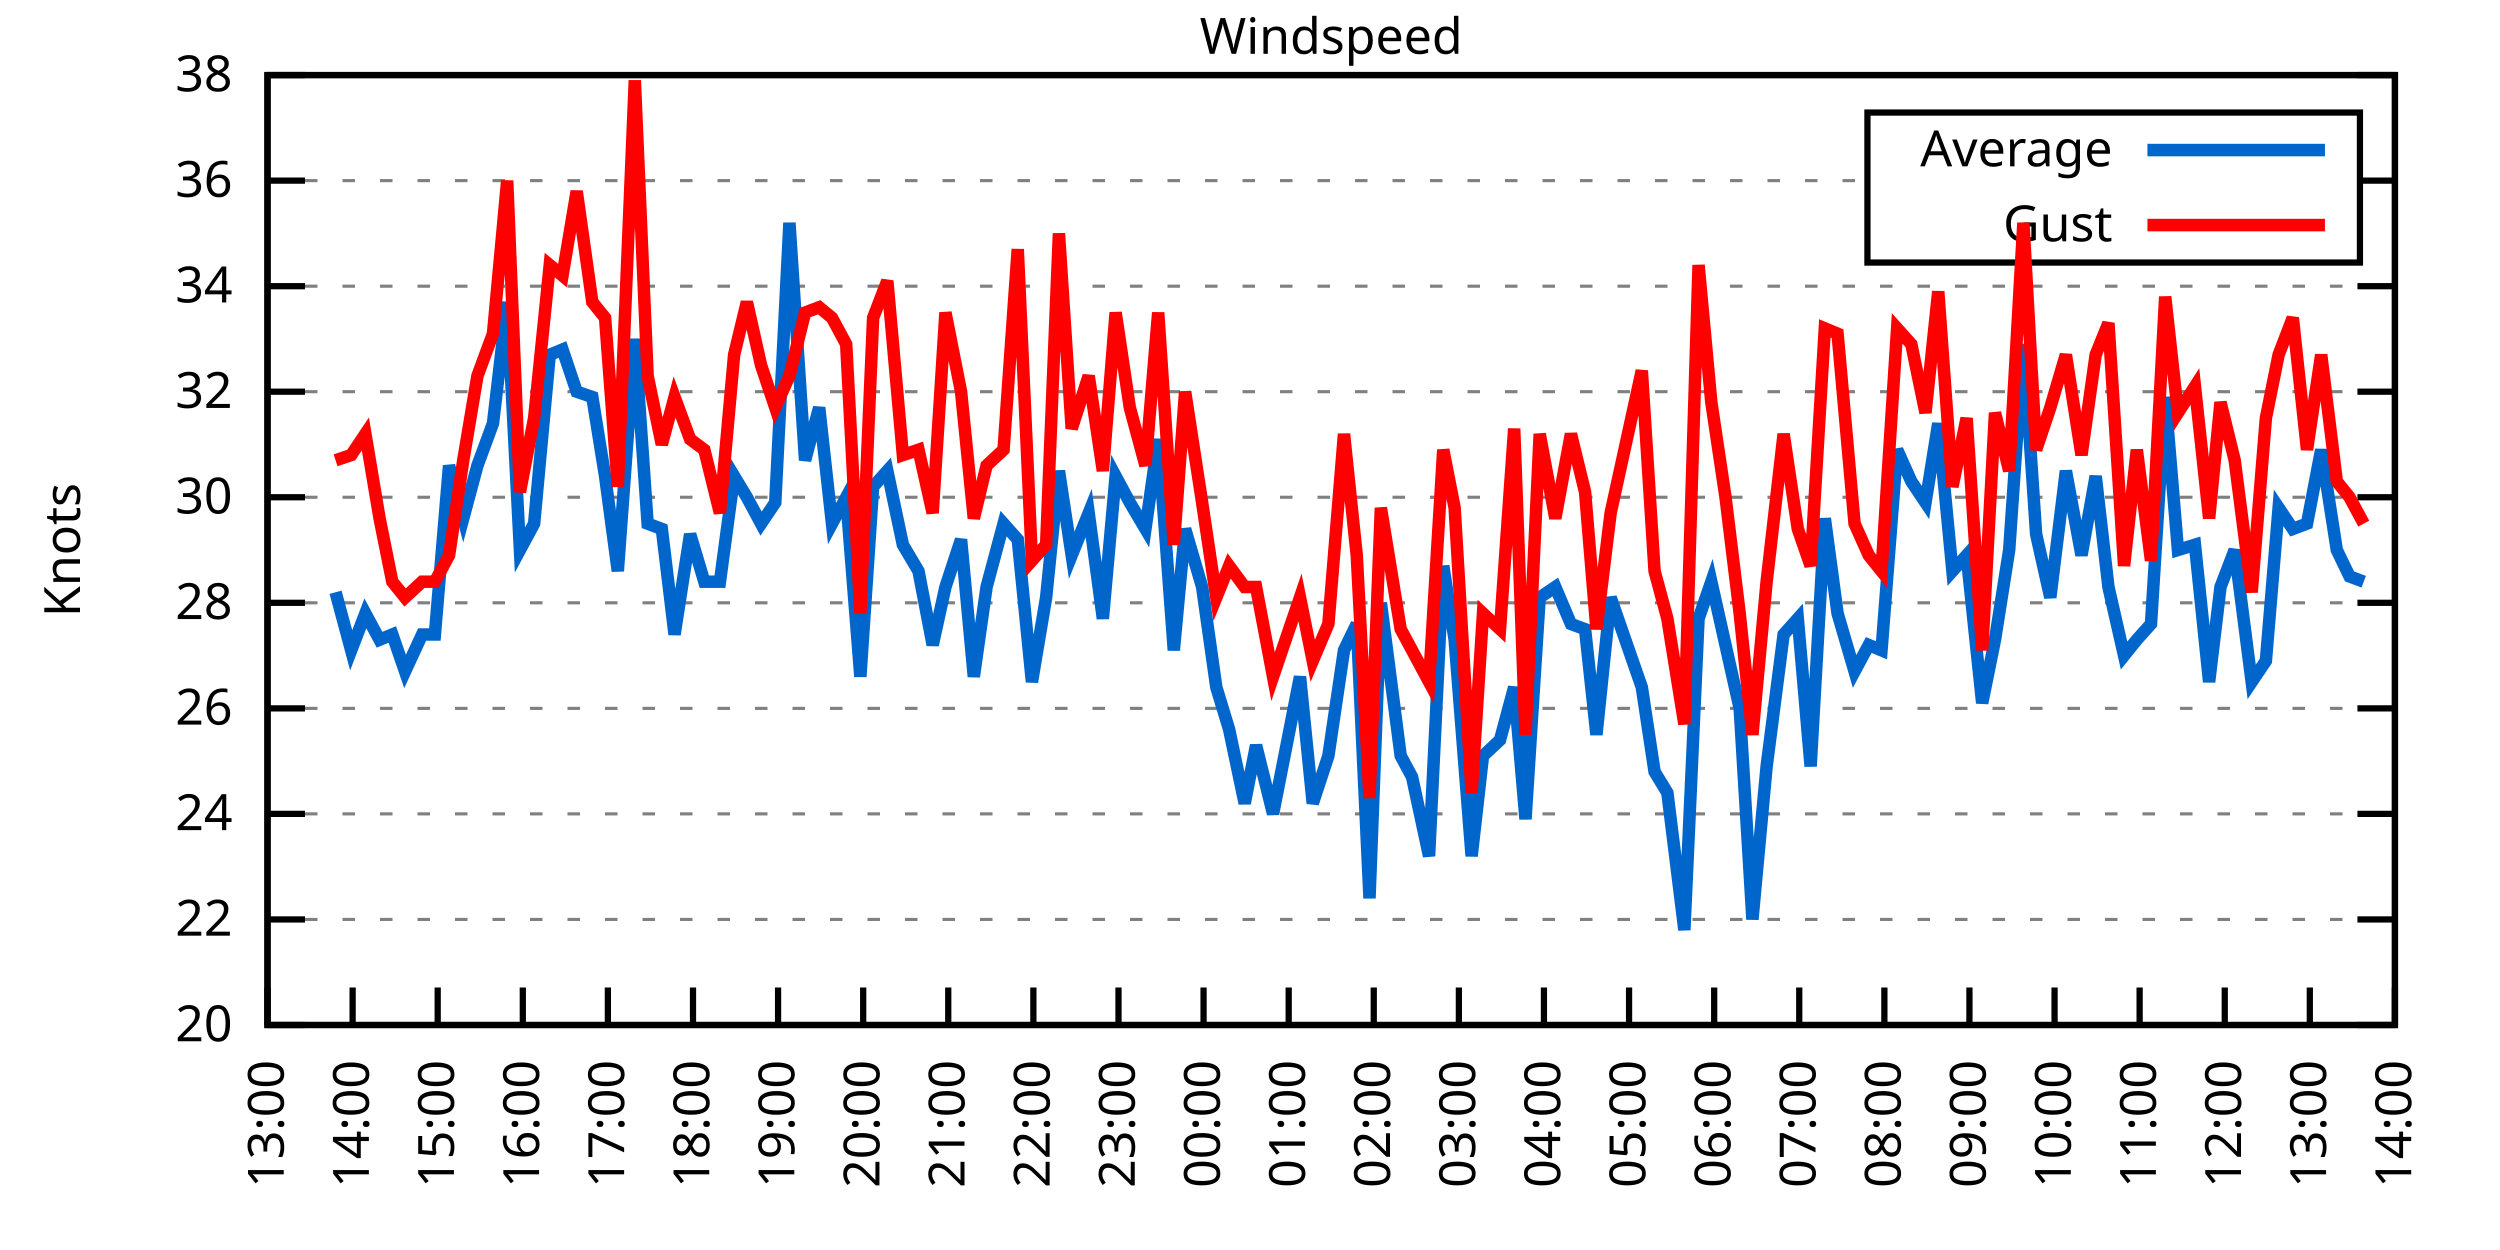
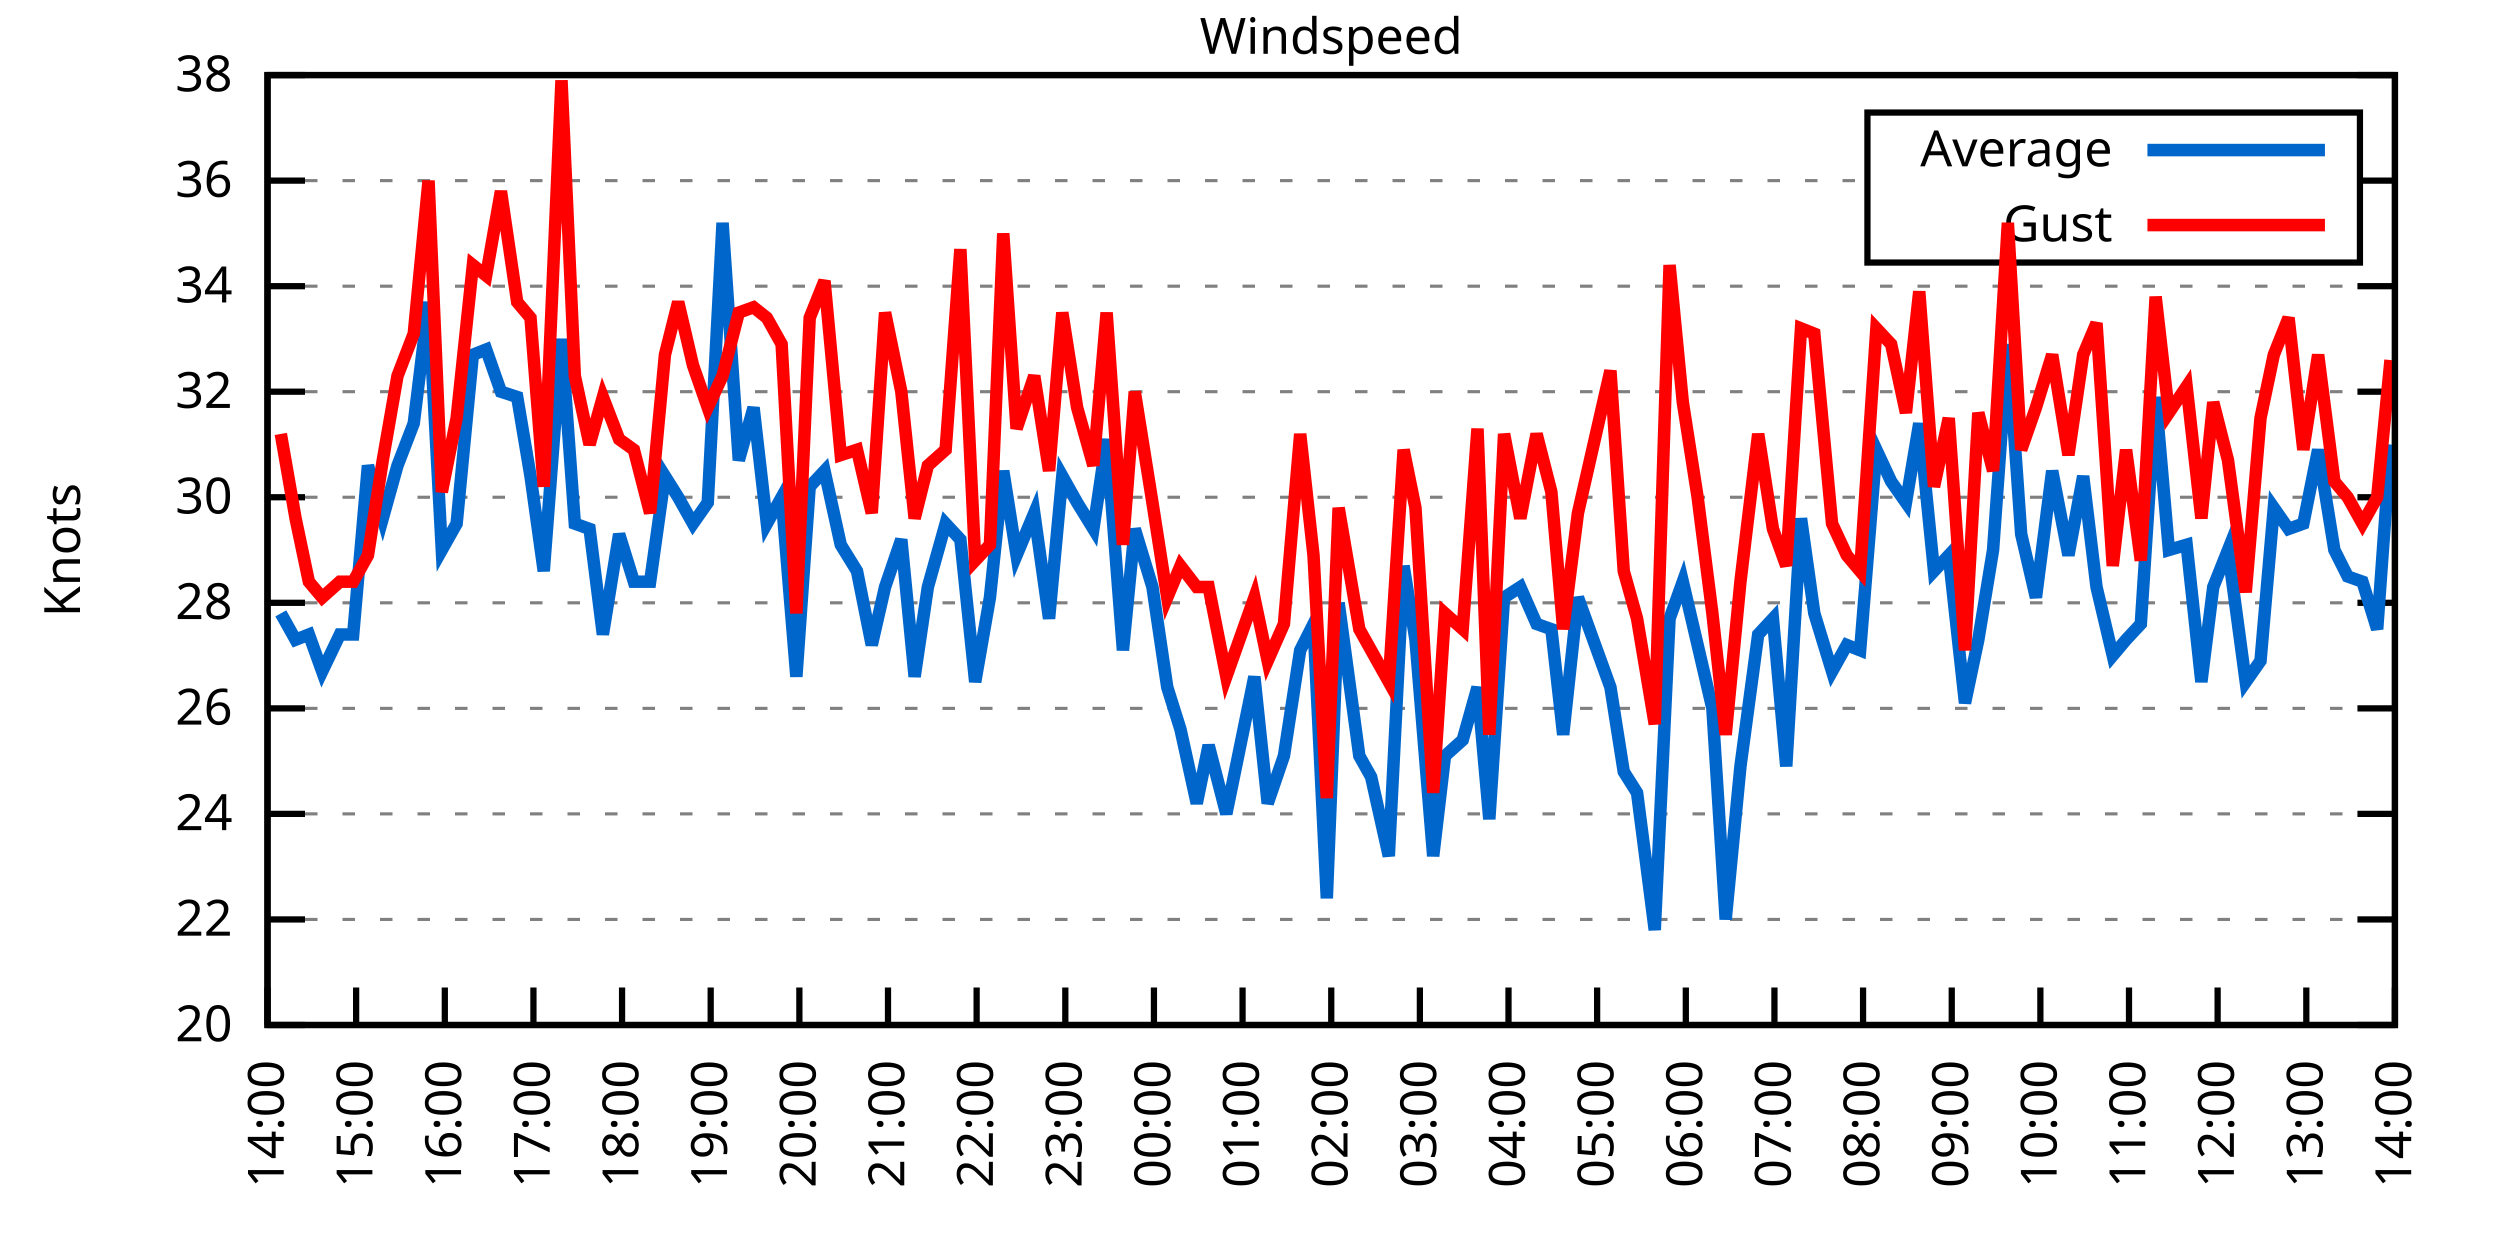
<svg xmlns="http://www.w3.org/2000/svg" xmlns:xlink="http://www.w3.org/1999/xlink" width="400" height="200" viewBox="0 0 400 200">
  <g id="gnuplot_canvas">
    <rect x="0" y="0" width="400" height="200" fill="none" />
    <defs>
      <circle id="gpDot" r="0.5" stroke-width="0.5" stroke="currentColor" />
      <path id="gpPt0" stroke-width="0.333" stroke="currentColor" d="M-1,0 h2 M0,-1 v2" />
      <path id="gpPt1" stroke-width="0.333" stroke="currentColor" d="M-1,-1 L1,1 M1,-1 L-1,1" />
      <path id="gpPt2" stroke-width="0.333" stroke="currentColor" d="M-1,0 L1,0 M0,-1 L0,1 M-1,-1 L1,1 M-1,1 L1,-1" />
      <rect id="gpPt3" stroke-width="0.333" stroke="currentColor" x="-1" y="-1" width="2" height="2" />
      <rect id="gpPt4" stroke-width="0.333" stroke="currentColor" fill="currentColor" x="-1" y="-1" width="2" height="2" />
      <circle id="gpPt5" stroke-width="0.333" stroke="currentColor" cx="0" cy="0" r="1" />
      <use xlink:href="#gpPt5" id="gpPt6" fill="currentColor" stroke="none" />
      <path id="gpPt7" stroke-width="0.333" stroke="currentColor" d="M0,-1.33 L-1.33,0.67 L1.33,0.67 z" />
      <use xlink:href="#gpPt7" id="gpPt8" fill="currentColor" stroke="none" />
      <use xlink:href="#gpPt7" id="gpPt9" stroke="currentColor" transform="rotate(180)" />
      <use xlink:href="#gpPt9" id="gpPt10" fill="currentColor" stroke="none" />
      <use xlink:href="#gpPt3" id="gpPt11" stroke="currentColor" transform="rotate(45)" />
      <use xlink:href="#gpPt11" id="gpPt12" fill="currentColor" stroke="none" />
      <path id="gpPt13" stroke-width="0.333" stroke="currentColor" d="M0,1.330 L1.265,0.411 L0.782,-1.067 L-0.782,-1.076 L-1.265,0.411 z" />
      <use xlink:href="#gpPt13" id="gpPt14" fill="currentColor" stroke="none" />
      <filter id="textbox" filterUnits="objectBoundingBox" x="0" y="0" height="1" width="1">
        <feFlood flood-color="white" flood-opacity="1" result="bgnd" />
        <feComposite in="SourceGraphic" in2="bgnd" operator="atop" />
      </filter>
      <filter id="greybox" filterUnits="objectBoundingBox" x="0" y="0" height="1" width="1">
        <feFlood flood-color="lightgrey" flood-opacity="1" result="grey" />
        <feComposite in="SourceGraphic" in2="grey" operator="atop" />
      </filter>
    </defs>
    <g fill="none" color="white" stroke="currentColor" stroke-width="1.00" stroke-linecap="butt" stroke-linejoin="miter">
</g>
    <g fill="none" color="black" stroke="currentColor" stroke-width="1.00" stroke-linecap="butt" stroke-linejoin="miter">
      <g stroke="none" shape-rendering="crispEdges">
        <polygon fill="rgb(255, 255, 255)" points="42.80,164.00 383.18,164.00 383.18,12.02 42.80,12.02 " />
      </g>
    </g>
    <g fill="none" color="black" stroke="currentColor" stroke-width="1.00" stroke-linecap="butt" stroke-linejoin="miter">
</g>
    <g fill="none" color="black" stroke="black" stroke-width="0.50" stroke-linecap="butt" stroke-linejoin="miter">
</g>
    <g fill="none" color="gray" stroke="currentColor" stroke-width="0.50" stroke-linecap="butt" stroke-linejoin="miter">
      <path stroke="gray" stroke-dasharray="2,4" class="gridline" d="M42.80,164.00 L383.19,164.00  " />
    </g>
    <g fill="none" color="gray" stroke="gray" stroke-width="1.00" stroke-linecap="butt" stroke-linejoin="miter">
</g>
    <g fill="none" color="black" stroke="currentColor" stroke-width="1.00" stroke-linecap="butt" stroke-linejoin="miter">
      <path stroke="black" d="M42.80,164.00 L48.80,164.00 M383.19,164.00 L377.19,164.00  " />
      <g transform="translate(37.20,166.60)" stroke="none" fill="black" font-family="Sans" font-size="8.00" text-anchor="end">
        <text>
          <tspan font-family="Sans"> 20</tspan>
        </text>
      </g>
    </g>
    <g fill="none" color="black" stroke="currentColor" stroke-width="1.00" stroke-linecap="butt" stroke-linejoin="miter">
</g>
    <g fill="none" color="black" stroke="black" stroke-width="0.50" stroke-linecap="butt" stroke-linejoin="miter">
</g>
    <g fill="none" color="gray" stroke="currentColor" stroke-width="0.50" stroke-linecap="butt" stroke-linejoin="miter">
      <path stroke="gray" stroke-dasharray="2,4" class="gridline" d="M42.80,147.11 L383.19,147.11  " />
    </g>
    <g fill="none" color="gray" stroke="gray" stroke-width="1.00" stroke-linecap="butt" stroke-linejoin="miter">
</g>
    <g fill="none" color="black" stroke="currentColor" stroke-width="1.00" stroke-linecap="butt" stroke-linejoin="miter">
      <path stroke="black" d="M42.80,147.11 L48.80,147.11 M383.19,147.11 L377.19,147.11  " />
      <g transform="translate(37.20,149.71)" stroke="none" fill="black" font-family="Sans" font-size="8.00" text-anchor="end">
        <text>
          <tspan font-family="Sans"> 22</tspan>
        </text>
      </g>
    </g>
    <g fill="none" color="black" stroke="currentColor" stroke-width="1.00" stroke-linecap="butt" stroke-linejoin="miter">
</g>
    <g fill="none" color="black" stroke="black" stroke-width="0.50" stroke-linecap="butt" stroke-linejoin="miter">
</g>
    <g fill="none" color="gray" stroke="currentColor" stroke-width="0.50" stroke-linecap="butt" stroke-linejoin="miter">
      <path stroke="gray" stroke-dasharray="2,4" class="gridline" d="M42.80,130.22 L383.19,130.22  " />
    </g>
    <g fill="none" color="gray" stroke="gray" stroke-width="1.00" stroke-linecap="butt" stroke-linejoin="miter">
</g>
    <g fill="none" color="black" stroke="currentColor" stroke-width="1.00" stroke-linecap="butt" stroke-linejoin="miter">
      <path stroke="black" d="M42.80,130.22 L48.80,130.22 M383.19,130.22 L377.19,130.22  " />
      <g transform="translate(37.20,132.82)" stroke="none" fill="black" font-family="Sans" font-size="8.00" text-anchor="end">
        <text>
          <tspan font-family="Sans"> 24</tspan>
        </text>
      </g>
    </g>
    <g fill="none" color="black" stroke="currentColor" stroke-width="1.00" stroke-linecap="butt" stroke-linejoin="miter">
</g>
    <g fill="none" color="black" stroke="black" stroke-width="0.50" stroke-linecap="butt" stroke-linejoin="miter">
</g>
    <g fill="none" color="gray" stroke="currentColor" stroke-width="0.50" stroke-linecap="butt" stroke-linejoin="miter">
      <path stroke="gray" stroke-dasharray="2,4" class="gridline" d="M42.80,113.34 L383.19,113.34  " />
    </g>
    <g fill="none" color="gray" stroke="gray" stroke-width="1.00" stroke-linecap="butt" stroke-linejoin="miter">
</g>
    <g fill="none" color="black" stroke="currentColor" stroke-width="1.00" stroke-linecap="butt" stroke-linejoin="miter">
      <path stroke="black" d="M42.80,113.34 L48.80,113.34 M383.19,113.34 L377.19,113.34  " />
      <g transform="translate(37.20,115.94)" stroke="none" fill="black" font-family="Sans" font-size="8.00" text-anchor="end">
        <text>
          <tspan font-family="Sans"> 26</tspan>
        </text>
      </g>
    </g>
    <g fill="none" color="black" stroke="currentColor" stroke-width="1.00" stroke-linecap="butt" stroke-linejoin="miter">
</g>
    <g fill="none" color="black" stroke="black" stroke-width="0.50" stroke-linecap="butt" stroke-linejoin="miter">
</g>
    <g fill="none" color="gray" stroke="currentColor" stroke-width="0.50" stroke-linecap="butt" stroke-linejoin="miter">
      <path stroke="gray" stroke-dasharray="2,4" class="gridline" d="M42.80,96.45 L383.19,96.45  " />
    </g>
    <g fill="none" color="gray" stroke="gray" stroke-width="1.00" stroke-linecap="butt" stroke-linejoin="miter">
</g>
    <g fill="none" color="black" stroke="currentColor" stroke-width="1.00" stroke-linecap="butt" stroke-linejoin="miter">
      <path stroke="black" d="M42.80,96.45 L48.80,96.45 M383.19,96.45 L377.19,96.45  " />
      <g transform="translate(37.20,99.05)" stroke="none" fill="black" font-family="Sans" font-size="8.00" text-anchor="end">
        <text>
          <tspan font-family="Sans"> 28</tspan>
        </text>
      </g>
    </g>
    <g fill="none" color="black" stroke="currentColor" stroke-width="1.00" stroke-linecap="butt" stroke-linejoin="miter">
</g>
    <g fill="none" color="black" stroke="black" stroke-width="0.50" stroke-linecap="butt" stroke-linejoin="miter">
</g>
    <g fill="none" color="gray" stroke="currentColor" stroke-width="0.50" stroke-linecap="butt" stroke-linejoin="miter">
      <path stroke="gray" stroke-dasharray="2,4" class="gridline" d="M42.80,79.56 L383.19,79.56  " />
    </g>
    <g fill="none" color="gray" stroke="gray" stroke-width="1.00" stroke-linecap="butt" stroke-linejoin="miter">
</g>
    <g fill="none" color="black" stroke="currentColor" stroke-width="1.00" stroke-linecap="butt" stroke-linejoin="miter">
      <path stroke="black" d="M42.80,79.56 L48.80,79.56 M383.19,79.56 L377.19,79.56  " />
      <g transform="translate(37.20,82.16)" stroke="none" fill="black" font-family="Sans" font-size="8.00" text-anchor="end">
        <text>
          <tspan font-family="Sans"> 30</tspan>
        </text>
      </g>
    </g>
    <g fill="none" color="black" stroke="currentColor" stroke-width="1.00" stroke-linecap="butt" stroke-linejoin="miter">
</g>
    <g fill="none" color="black" stroke="black" stroke-width="0.50" stroke-linecap="butt" stroke-linejoin="miter">
</g>
    <g fill="none" color="gray" stroke="currentColor" stroke-width="0.50" stroke-linecap="butt" stroke-linejoin="miter">
      <path stroke="gray" stroke-dasharray="2,4" class="gridline" d="M42.80,62.67 L383.19,62.67  " />
    </g>
    <g fill="none" color="gray" stroke="gray" stroke-width="1.00" stroke-linecap="butt" stroke-linejoin="miter">
</g>
    <g fill="none" color="black" stroke="currentColor" stroke-width="1.00" stroke-linecap="butt" stroke-linejoin="miter">
      <path stroke="black" d="M42.80,62.67 L48.80,62.67 M383.19,62.67 L377.19,62.67  " />
      <g transform="translate(37.20,65.27)" stroke="none" fill="black" font-family="Sans" font-size="8.00" text-anchor="end">
        <text>
          <tspan font-family="Sans"> 32</tspan>
        </text>
      </g>
    </g>
    <g fill="none" color="black" stroke="currentColor" stroke-width="1.00" stroke-linecap="butt" stroke-linejoin="miter">
</g>
    <g fill="none" color="black" stroke="black" stroke-width="0.50" stroke-linecap="butt" stroke-linejoin="miter">
</g>
    <g fill="none" color="gray" stroke="currentColor" stroke-width="0.50" stroke-linecap="butt" stroke-linejoin="miter">
      <path stroke="gray" stroke-dasharray="2,4" class="gridline" d="M42.80,45.79 L383.19,45.79  " />
    </g>
    <g fill="none" color="gray" stroke="gray" stroke-width="1.00" stroke-linecap="butt" stroke-linejoin="miter">
</g>
    <g fill="none" color="black" stroke="currentColor" stroke-width="1.00" stroke-linecap="butt" stroke-linejoin="miter">
      <path stroke="black" d="M42.80,45.79 L48.80,45.79 M383.19,45.79 L377.19,45.79  " />
      <g transform="translate(37.20,48.39)" stroke="none" fill="black" font-family="Sans" font-size="8.00" text-anchor="end">
        <text>
          <tspan font-family="Sans"> 34</tspan>
        </text>
      </g>
    </g>
    <g fill="none" color="black" stroke="currentColor" stroke-width="1.00" stroke-linecap="butt" stroke-linejoin="miter">
</g>
    <g fill="none" color="black" stroke="black" stroke-width="0.50" stroke-linecap="butt" stroke-linejoin="miter">
</g>
    <g fill="none" color="gray" stroke="currentColor" stroke-width="0.50" stroke-linecap="butt" stroke-linejoin="miter">
      <path stroke="gray" stroke-dasharray="2,4" class="gridline" d="M42.80,28.90 L298.79,28.90 M377.59,28.90 L383.19,28.90  " />
    </g>
    <g fill="none" color="gray" stroke="gray" stroke-width="1.00" stroke-linecap="butt" stroke-linejoin="miter">
</g>
    <g fill="none" color="black" stroke="currentColor" stroke-width="1.00" stroke-linecap="butt" stroke-linejoin="miter">
      <path stroke="black" d="M42.80,28.90 L48.80,28.90 M383.19,28.90 L377.19,28.90  " />
      <g transform="translate(37.20,31.50)" stroke="none" fill="black" font-family="Sans" font-size="8.00" text-anchor="end">
        <text>
          <tspan font-family="Sans"> 36</tspan>
        </text>
      </g>
    </g>
    <g fill="none" color="black" stroke="currentColor" stroke-width="1.00" stroke-linecap="butt" stroke-linejoin="miter">
</g>
    <g fill="none" color="black" stroke="black" stroke-width="0.50" stroke-linecap="butt" stroke-linejoin="miter">
</g>
    <g fill="none" color="gray" stroke="currentColor" stroke-width="0.50" stroke-linecap="butt" stroke-linejoin="miter">
      <path stroke="gray" stroke-dasharray="2,4" class="gridline" d="M42.80,12.01 L383.19,12.01  " />
    </g>
    <g fill="none" color="gray" stroke="gray" stroke-width="1.00" stroke-linecap="butt" stroke-linejoin="miter">
</g>
    <g fill="none" color="black" stroke="currentColor" stroke-width="1.00" stroke-linecap="butt" stroke-linejoin="miter">
      <path stroke="black" d="M42.80,12.01 L48.80,12.01 M383.19,12.01 L377.19,12.01  " />
      <g transform="translate(37.20,14.61)" stroke="none" fill="black" font-family="Sans" font-size="8.00" text-anchor="end">
        <text>
          <tspan font-family="Sans"> 38</tspan>
        </text>
      </g>
    </g>
    <g fill="none" color="black" stroke="currentColor" stroke-width="1.00" stroke-linecap="butt" stroke-linejoin="miter">
      <path stroke="black" d="M42.80,164.00 L42.80,158.00  " />
      <g transform="translate(45.40,169.60) rotate(270.00)" stroke="none" fill="black" font-family="Sans" font-size="8.00" text-anchor="end">
        <text>
-           <tspan font-family="Sans">13:00</tspan>
-         </text>
-       </g>
-     </g>
-     <g fill="none" color="black" stroke="currentColor" stroke-width="1.00" stroke-linecap="butt" stroke-linejoin="miter">
-       <path stroke="black" d="M56.42,164.00 L56.42,158.00  " />
-       <g transform="translate(59.02,169.60) rotate(270.00)" stroke="none" fill="black" font-family="Sans" font-size="8.00" text-anchor="end">
-         <text>
          <tspan font-family="Sans">14:00</tspan>
        </text>
      </g>
    </g>
    <g fill="none" color="black" stroke="currentColor" stroke-width="1.00" stroke-linecap="butt" stroke-linejoin="miter">
-       <path stroke="black" d="M70.03,164.00 L70.03,158.00  " />
-       <g transform="translate(72.63,169.60) rotate(270.00)" stroke="none" fill="black" font-family="Sans" font-size="8.00" text-anchor="end">
+       <path stroke="black" d="M56.98,164.00 L56.98,158.00  " />
+       <g transform="translate(59.58,169.60) rotate(270.00)" stroke="none" fill="black" font-family="Sans" font-size="8.00" text-anchor="end">
        <text>
          <tspan font-family="Sans">15:00</tspan>
        </text>
      </g>
    </g>
    <g fill="none" color="black" stroke="currentColor" stroke-width="1.00" stroke-linecap="butt" stroke-linejoin="miter">
-       <path stroke="black" d="M83.65,164.00 L83.65,158.00  " />
-       <g transform="translate(86.25,169.60) rotate(270.00)" stroke="none" fill="black" font-family="Sans" font-size="8.00" text-anchor="end">
+       <path stroke="black" d="M71.17,164.00 L71.17,158.00  " />
+       <g transform="translate(73.77,169.60) rotate(270.00)" stroke="none" fill="black" font-family="Sans" font-size="8.00" text-anchor="end">
        <text>
          <tspan font-family="Sans">16:00</tspan>
        </text>
      </g>
    </g>
    <g fill="none" color="black" stroke="currentColor" stroke-width="1.00" stroke-linecap="butt" stroke-linejoin="miter">
-       <path stroke="black" d="M97.26,164.00 L97.26,158.00  " />
-       <g transform="translate(99.86,169.60) rotate(270.00)" stroke="none" fill="black" font-family="Sans" font-size="8.00" text-anchor="end">
+       <path stroke="black" d="M85.35,164.00 L85.35,158.00  " />
+       <g transform="translate(87.95,169.60) rotate(270.00)" stroke="none" fill="black" font-family="Sans" font-size="8.00" text-anchor="end">
        <text>
          <tspan font-family="Sans">17:00</tspan>
        </text>
      </g>
    </g>
    <g fill="none" color="black" stroke="currentColor" stroke-width="1.00" stroke-linecap="butt" stroke-linejoin="miter">
-       <path stroke="black" d="M110.88,164.00 L110.88,158.00  " />
-       <g transform="translate(113.48,169.60) rotate(270.00)" stroke="none" fill="black" font-family="Sans" font-size="8.00" text-anchor="end">
+       <path stroke="black" d="M99.53,164.00 L99.53,158.00  " />
+       <g transform="translate(102.13,169.60) rotate(270.00)" stroke="none" fill="black" font-family="Sans" font-size="8.00" text-anchor="end">
        <text>
          <tspan font-family="Sans">18:00</tspan>
        </text>
      </g>
    </g>
    <g fill="none" color="black" stroke="currentColor" stroke-width="1.00" stroke-linecap="butt" stroke-linejoin="miter">
-       <path stroke="black" d="M124.49,164.00 L124.49,158.00  " />
-       <g transform="translate(127.09,169.60) rotate(270.00)" stroke="none" fill="black" font-family="Sans" font-size="8.00" text-anchor="end">
+       <path stroke="black" d="M113.71,164.00 L113.71,158.00  " />
+       <g transform="translate(116.31,169.60) rotate(270.00)" stroke="none" fill="black" font-family="Sans" font-size="8.00" text-anchor="end">
        <text>
          <tspan font-family="Sans">19:00</tspan>
        </text>
      </g>
    </g>
    <g fill="none" color="black" stroke="currentColor" stroke-width="1.00" stroke-linecap="butt" stroke-linejoin="miter">
-       <path stroke="black" d="M138.11,164.00 L138.11,158.00  " />
-       <g transform="translate(140.71,169.60) rotate(270.00)" stroke="none" fill="black" font-family="Sans" font-size="8.00" text-anchor="end">
+       <path stroke="black" d="M127.90,164.00 L127.90,158.00  " />
+       <g transform="translate(130.50,169.60) rotate(270.00)" stroke="none" fill="black" font-family="Sans" font-size="8.00" text-anchor="end">
        <text>
          <tspan font-family="Sans">20:00</tspan>
        </text>
      </g>
    </g>
    <g fill="none" color="black" stroke="currentColor" stroke-width="1.00" stroke-linecap="butt" stroke-linejoin="miter">
-       <path stroke="black" d="M151.72,164.00 L151.72,158.00  " />
-       <g transform="translate(154.32,169.60) rotate(270.00)" stroke="none" fill="black" font-family="Sans" font-size="8.00" text-anchor="end">
+       <path stroke="black" d="M142.08,164.00 L142.08,158.00  " />
+       <g transform="translate(144.68,169.60) rotate(270.00)" stroke="none" fill="black" font-family="Sans" font-size="8.00" text-anchor="end">
        <text>
          <tspan font-family="Sans">21:00</tspan>
        </text>
      </g>
    </g>
    <g fill="none" color="black" stroke="currentColor" stroke-width="1.00" stroke-linecap="butt" stroke-linejoin="miter">
-       <path stroke="black" d="M165.34,164.00 L165.34,158.00  " />
-       <g transform="translate(167.94,169.60) rotate(270.00)" stroke="none" fill="black" font-family="Sans" font-size="8.00" text-anchor="end">
+       <path stroke="black" d="M156.26,164.00 L156.26,158.00  " />
+       <g transform="translate(158.86,169.60) rotate(270.00)" stroke="none" fill="black" font-family="Sans" font-size="8.00" text-anchor="end">
        <text>
          <tspan font-family="Sans">22:00</tspan>
        </text>
      </g>
    </g>
    <g fill="none" color="black" stroke="currentColor" stroke-width="1.00" stroke-linecap="butt" stroke-linejoin="miter">
-       <path stroke="black" d="M178.96,164.00 L178.96,158.00  " />
-       <g transform="translate(181.56,169.60) rotate(270.00)" stroke="none" fill="black" font-family="Sans" font-size="8.00" text-anchor="end">
+       <path stroke="black" d="M170.45,164.00 L170.45,158.00  " />
+       <g transform="translate(173.05,169.60) rotate(270.00)" stroke="none" fill="black" font-family="Sans" font-size="8.00" text-anchor="end">
        <text>
          <tspan font-family="Sans">23:00</tspan>
        </text>
      </g>
    </g>
    <g fill="none" color="black" stroke="currentColor" stroke-width="1.00" stroke-linecap="butt" stroke-linejoin="miter">
-       <path stroke="black" d="M192.57,164.00 L192.57,158.00  " />
-       <g transform="translate(195.17,169.60) rotate(270.00)" stroke="none" fill="black" font-family="Sans" font-size="8.00" text-anchor="end">
+       <path stroke="black" d="M184.63,164.00 L184.63,158.00  " />
+       <g transform="translate(187.23,169.60) rotate(270.00)" stroke="none" fill="black" font-family="Sans" font-size="8.00" text-anchor="end">
        <text>
          <tspan font-family="Sans">00:00</tspan>
        </text>
      </g>
    </g>
    <g fill="none" color="black" stroke="currentColor" stroke-width="1.00" stroke-linecap="butt" stroke-linejoin="miter">
-       <path stroke="black" d="M206.19,164.00 L206.19,158.00  " />
-       <g transform="translate(208.79,169.60) rotate(270.00)" stroke="none" fill="black" font-family="Sans" font-size="8.00" text-anchor="end">
+       <path stroke="black" d="M198.81,164.00 L198.81,158.00  " />
+       <g transform="translate(201.41,169.60) rotate(270.00)" stroke="none" fill="black" font-family="Sans" font-size="8.00" text-anchor="end">
        <text>
          <tspan font-family="Sans">01:00</tspan>
        </text>
      </g>
    </g>
    <g fill="none" color="black" stroke="currentColor" stroke-width="1.00" stroke-linecap="butt" stroke-linejoin="miter">
-       <path stroke="black" d="M219.80,164.00 L219.80,158.00  " />
-       <g transform="translate(222.40,169.60) rotate(270.00)" stroke="none" fill="black" font-family="Sans" font-size="8.00" text-anchor="end">
+       <path stroke="black" d="M213.00,164.00 L213.00,158.00  " />
+       <g transform="translate(215.60,169.60) rotate(270.00)" stroke="none" fill="black" font-family="Sans" font-size="8.00" text-anchor="end">
        <text>
          <tspan font-family="Sans">02:00</tspan>
        </text>
      </g>
    </g>
    <g fill="none" color="black" stroke="currentColor" stroke-width="1.00" stroke-linecap="butt" stroke-linejoin="miter">
-       <path stroke="black" d="M233.42,164.00 L233.42,158.00  " />
-       <g transform="translate(236.02,169.60) rotate(270.00)" stroke="none" fill="black" font-family="Sans" font-size="8.00" text-anchor="end">
+       <path stroke="black" d="M227.18,164.00 L227.18,158.00  " />
+       <g transform="translate(229.78,169.60) rotate(270.00)" stroke="none" fill="black" font-family="Sans" font-size="8.00" text-anchor="end">
        <text>
          <tspan font-family="Sans">03:00</tspan>
        </text>
      </g>
    </g>
    <g fill="none" color="black" stroke="currentColor" stroke-width="1.00" stroke-linecap="butt" stroke-linejoin="miter">
-       <path stroke="black" d="M247.03,164.00 L247.03,158.00  " />
-       <g transform="translate(249.63,169.60) rotate(270.00)" stroke="none" fill="black" font-family="Sans" font-size="8.00" text-anchor="end">
+       <path stroke="black" d="M241.36,164.00 L241.36,158.00  " />
+       <g transform="translate(243.96,169.60) rotate(270.00)" stroke="none" fill="black" font-family="Sans" font-size="8.00" text-anchor="end">
        <text>
          <tspan font-family="Sans">04:00</tspan>
        </text>
      </g>
    </g>
    <g fill="none" color="black" stroke="currentColor" stroke-width="1.00" stroke-linecap="butt" stroke-linejoin="miter">
-       <path stroke="black" d="M260.65,164.00 L260.65,158.00  " />
-       <g transform="translate(263.25,169.60) rotate(270.00)" stroke="none" fill="black" font-family="Sans" font-size="8.00" text-anchor="end">
+       <path stroke="black" d="M255.54,164.00 L255.54,158.00  " />
+       <g transform="translate(258.14,169.60) rotate(270.00)" stroke="none" fill="black" font-family="Sans" font-size="8.00" text-anchor="end">
        <text>
          <tspan font-family="Sans">05:00</tspan>
        </text>
      </g>
    </g>
    <g fill="none" color="black" stroke="currentColor" stroke-width="1.00" stroke-linecap="butt" stroke-linejoin="miter">
-       <path stroke="black" d="M274.27,164.00 L274.27,158.00  " />
-       <g transform="translate(276.87,169.60) rotate(270.00)" stroke="none" fill="black" font-family="Sans" font-size="8.00" text-anchor="end">
+       <path stroke="black" d="M269.73,164.00 L269.73,158.00  " />
+       <g transform="translate(272.33,169.60) rotate(270.00)" stroke="none" fill="black" font-family="Sans" font-size="8.00" text-anchor="end">
        <text>
          <tspan font-family="Sans">06:00</tspan>
        </text>
      </g>
    </g>
    <g fill="none" color="black" stroke="currentColor" stroke-width="1.00" stroke-linecap="butt" stroke-linejoin="miter">
-       <path stroke="black" d="M287.88,164.00 L287.88,158.00  " />
-       <g transform="translate(290.48,169.60) rotate(270.00)" stroke="none" fill="black" font-family="Sans" font-size="8.00" text-anchor="end">
+       <path stroke="black" d="M283.91,164.00 L283.91,158.00  " />
+       <g transform="translate(286.51,169.60) rotate(270.00)" stroke="none" fill="black" font-family="Sans" font-size="8.00" text-anchor="end">
        <text>
          <tspan font-family="Sans">07:00</tspan>
        </text>
      </g>
    </g>
    <g fill="none" color="black" stroke="currentColor" stroke-width="1.00" stroke-linecap="butt" stroke-linejoin="miter">
-       <path stroke="black" d="M301.50,164.00 L301.50,158.00  " />
-       <g transform="translate(304.10,169.60) rotate(270.00)" stroke="none" fill="black" font-family="Sans" font-size="8.00" text-anchor="end">
+       <path stroke="black" d="M298.09,164.00 L298.09,158.00  " />
+       <g transform="translate(300.69,169.60) rotate(270.00)" stroke="none" fill="black" font-family="Sans" font-size="8.00" text-anchor="end">
        <text>
          <tspan font-family="Sans">08:00</tspan>
        </text>
      </g>
    </g>
    <g fill="none" color="black" stroke="currentColor" stroke-width="1.00" stroke-linecap="butt" stroke-linejoin="miter">
-       <path stroke="black" d="M315.11,164.00 L315.11,158.00  " />
-       <g transform="translate(317.71,169.60) rotate(270.00)" stroke="none" fill="black" font-family="Sans" font-size="8.00" text-anchor="end">
+       <path stroke="black" d="M312.28,164.00 L312.28,158.00  " />
+       <g transform="translate(314.88,169.60) rotate(270.00)" stroke="none" fill="black" font-family="Sans" font-size="8.00" text-anchor="end">
        <text>
          <tspan font-family="Sans">09:00</tspan>
        </text>
      </g>
    </g>
    <g fill="none" color="black" stroke="currentColor" stroke-width="1.00" stroke-linecap="butt" stroke-linejoin="miter">
-       <path stroke="black" d="M328.73,164.00 L328.73,158.00  " />
-       <g transform="translate(331.33,169.60) rotate(270.00)" stroke="none" fill="black" font-family="Sans" font-size="8.00" text-anchor="end">
+       <path stroke="black" d="M326.46,164.00 L326.46,158.00  " />
+       <g transform="translate(329.06,169.60) rotate(270.00)" stroke="none" fill="black" font-family="Sans" font-size="8.00" text-anchor="end">
        <text>
          <tspan font-family="Sans">10:00</tspan>
        </text>
      </g>
    </g>
    <g fill="none" color="black" stroke="currentColor" stroke-width="1.00" stroke-linecap="butt" stroke-linejoin="miter">
-       <path stroke="black" d="M342.34,164.00 L342.34,158.00  " />
-       <g transform="translate(344.94,169.60) rotate(270.00)" stroke="none" fill="black" font-family="Sans" font-size="8.00" text-anchor="end">
+       <path stroke="black" d="M340.64,164.00 L340.64,158.00  " />
+       <g transform="translate(343.24,169.60) rotate(270.00)" stroke="none" fill="black" font-family="Sans" font-size="8.00" text-anchor="end">
        <text>
          <tspan font-family="Sans">11:00</tspan>
        </text>
      </g>
    </g>
    <g fill="none" color="black" stroke="currentColor" stroke-width="1.00" stroke-linecap="butt" stroke-linejoin="miter">
-       <path stroke="black" d="M355.96,164.00 L355.96,158.00  " />
-       <g transform="translate(358.56,169.60) rotate(270.00)" stroke="none" fill="black" font-family="Sans" font-size="8.00" text-anchor="end">
+       <path stroke="black" d="M354.82,164.00 L354.82,158.00  " />
+       <g transform="translate(357.42,169.60) rotate(270.00)" stroke="none" fill="black" font-family="Sans" font-size="8.00" text-anchor="end">
        <text>
          <tspan font-family="Sans">12:00</tspan>
        </text>
      </g>
    </g>
    <g fill="none" color="black" stroke="currentColor" stroke-width="1.00" stroke-linecap="butt" stroke-linejoin="miter">
-       <path stroke="black" d="M369.57,164.00 L369.57,158.00  " />
-       <g transform="translate(372.17,169.60) rotate(270.00)" stroke="none" fill="black" font-family="Sans" font-size="8.00" text-anchor="end">
+       <path stroke="black" d="M369.01,164.00 L369.01,158.00  " />
+       <g transform="translate(371.61,169.60) rotate(270.00)" stroke="none" fill="black" font-family="Sans" font-size="8.00" text-anchor="end">
        <text>
          <tspan font-family="Sans">13:00</tspan>
        </text>
      </g>
    </g>
    <g fill="none" color="black" stroke="currentColor" stroke-width="1.00" stroke-linecap="butt" stroke-linejoin="miter">
      <path stroke="black" d="M383.19,164.00 L383.19,158.00  " />
      <g transform="translate(385.79,169.60) rotate(270.00)" stroke="none" fill="black" font-family="Sans" font-size="8.00" text-anchor="end">
        <text>
          <tspan font-family="Sans">14:00</tspan>
        </text>
      </g>
    </g>
    <g fill="none" color="black" stroke="currentColor" stroke-width="1.00" stroke-linecap="butt" stroke-linejoin="miter">
</g>
    <g fill="none" color="black" stroke="currentColor" stroke-width="1.00" stroke-linecap="butt" stroke-linejoin="miter">
      <path stroke="black" d="M42.80,12.01 L42.80,164.00 L383.19,164.00 L383.19,12.01 L42.80,12.01 Z  " />
    </g>
    <g fill="none" color="black" stroke="currentColor" stroke-width="1.00" stroke-linecap="butt" stroke-linejoin="miter">
</g>
    <g fill="none" color="black" stroke="currentColor" stroke-width="1.00" stroke-linecap="butt" stroke-linejoin="miter">
      <path stroke="black" d="M298.79,42.01 L298.79,18.01 L377.59,18.01 L377.59,42.01 L298.79,42.01 Z  " />
    </g>
    <g id="Windspeed_plot_1">
      <g fill="none" color="white" stroke="black" stroke-width="2.00" stroke-linecap="butt" stroke-linejoin="miter">
</g>
      <g fill="none" color="black" stroke="currentColor" stroke-width="2.00" stroke-linecap="butt" stroke-linejoin="miter">
        <g transform="translate(337.99,26.61)" stroke="none" fill="black" font-family="Sans" font-size="8.00" text-anchor="end">
          <text>
            <tspan font-family="Sans">Average</tspan>
          </text>
        </g>
      </g>
      <g fill="none" color="black" stroke="currentColor" stroke-width="2.00" stroke-linecap="butt" stroke-linejoin="miter">
-         <path stroke="rgb(  0, 102, 204)" d="M343.59,24.01 L371.99,24.01 M53.69,94.76 L56.19,104.05 L58.46,98.14 L60.73,102.36 L62.77,101.52 L64.81,107.43   L67.54,101.52 L69.58,101.52 L71.85,74.49 L74.12,82.94 L76.39,74.49 L78.88,67.74 L81.15,48.32 L83.19,88.00   L85.46,83.78 L87.96,56.76 L90.00,55.92 L92.27,62.67 L94.77,63.52 L96.81,76.18 L98.85,91.38 L101.57,54.23   L103.62,83.78 L105.89,84.63 L107.93,101.52 L110.42,85.47 L112.69,93.07 L115.19,93.07 L117.46,76.18 L119.50,79.56   L121.77,83.78 L124.04,80.41 L126.31,35.65 L128.81,73.65 L131.07,65.21 L133.12,83.78 L135.39,79.56 L137.66,108.27   L139.70,77.87 L141.97,75.34 L144.46,87.16 L146.96,91.38 L149.23,103.20 L151.27,93.92 L153.77,86.32 L155.81,108.27   L157.85,93.92 L160.57,83.78 L162.84,86.32 L165.11,109.11 L167.38,95.60 L169.43,75.34 L171.47,88.85 L174.19,82.09   L176.46,98.98 L178.50,76.18 L180.77,80.41 L183.27,84.63 L185.31,70.27 L187.81,104.05 L189.62,84.63 L192.34,93.92   L194.61,109.96 L196.66,116.71 L199.15,128.54 L200.97,119.25 L203.69,130.22 L208.00,108.27 L210.04,128.54 L212.54,120.94   L215.04,104.05 L217.08,99.83 L219.12,143.73 L220.94,96.45 L224.11,120.94 L225.93,124.31 L228.65,136.98 L230.92,90.54   L232.74,102.36 L235.46,136.98 L237.28,120.94 L240.00,118.40 L242.27,109.96 L244.08,131.07 L246.35,95.60 L248.85,93.92   L251.35,99.83 L253.61,100.67 L255.43,117.56 L257.70,95.60 L262.69,109.96 L264.73,123.47 L266.78,126.85 L269.50,148.80   L271.77,98.98 L273.81,93.07 L276.08,103.20 L278.35,113.34 L280.39,147.11 L282.66,122.62 L285.38,101.52 L287.65,98.98   L289.70,122.62 L291.97,82.94 L294.01,98.14 L296.73,107.43 L299.00,103.20 L301.04,104.05 L303.54,71.96 L305.81,77.03   L308.08,80.41 L310.12,67.74 L312.39,91.38 L314.66,88.85 L317.15,112.49 L319.20,102.36 L321.47,88.00 L323.74,55.07   L325.78,85.47 L328.05,95.60 L330.54,75.34 L333.04,88.85 L335.31,76.18 L337.35,93.92 L339.85,104.89 L341.89,102.36   L344.16,99.83 L346.43,63.52 L348.47,88.00 L351.19,87.16 L353.46,109.11 L355.28,93.92 L357.55,88.00 L360.27,109.11   L362.54,105.74 L364.58,81.25 L366.85,84.63 L369.12,83.78 L371.39,71.96 L373.89,88.00 L375.93,92.23 L378.20,93.07    " />
+         <path stroke="rgb(  0, 102, 204)" d="M343.59,24.01 L371.99,24.01 M44.93,98.14 L47.29,102.36 L49.42,101.52 L51.55,107.43 L54.38,101.52 L56.51,101.52   L58.87,74.49 L61.24,82.94 L63.60,74.49 L66.20,67.74 L68.57,48.32 L70.69,88.00 L73.06,83.78 L75.66,56.76   L77.78,55.92 L80.15,62.67 L82.75,63.52 L84.88,76.18 L87.00,91.38 L89.84,54.23 L91.97,83.78 L94.33,84.63   L96.46,101.52 L99.06,85.47 L101.42,93.07 L104.02,93.07 L106.39,76.18 L108.51,79.56 L110.88,83.78 L113.24,80.41   L115.61,35.65 L118.21,73.65 L120.57,65.21 L122.70,83.78 L125.06,79.56 L127.42,108.27 L129.55,77.87 L131.92,75.34   L134.52,87.16 L137.12,91.38 L139.48,103.20 L141.61,93.92 L144.21,86.32 L146.34,108.27 L148.46,93.92 L151.30,83.78   L153.66,86.32 L156.03,109.11 L158.39,95.60 L160.52,75.34 L162.65,88.85 L165.48,82.09 L167.85,98.98 L169.97,76.18   L172.34,80.41 L174.94,84.63 L177.06,70.27 L179.67,104.05 L181.56,84.63 L184.39,93.92 L186.76,109.96 L188.88,116.71   L191.48,128.54 L193.38,119.25 L196.21,130.22 L200.70,108.27 L202.83,128.54 L205.43,120.94 L208.03,104.05 L210.16,99.83   L212.29,143.73 L214.18,96.45 L217.49,120.94 L219.38,124.31 L222.21,136.98 L224.58,90.54 L226.47,102.36 L229.31,136.98   L231.20,120.94 L234.03,118.40 L236.40,109.96 L238.29,131.07 L240.65,95.60 L243.25,93.92 L245.85,99.83 L248.22,100.67   L250.11,117.56 L252.47,95.60 L257.67,109.96 L259.80,123.47 L261.93,126.85 L264.76,148.80 L267.13,98.98 L269.25,93.07   L271.62,103.20 L273.98,113.34 L276.11,147.11 L278.47,122.62 L281.31,101.52 L283.67,98.98 L285.80,122.62 L288.16,82.94   L290.29,98.14 L293.13,107.43 L295.49,103.20 L297.62,104.05 L300.22,71.96 L302.58,77.03 L304.95,80.41 L307.08,67.74   L309.44,91.38 L311.80,88.85 L314.40,112.49 L316.53,102.36 L318.89,88.00 L321.26,55.07 L323.39,85.47 L325.75,95.60   L328.35,75.34 L330.95,88.85 L333.31,76.18 L335.44,93.92 L338.04,104.89 L340.17,102.36 L342.53,99.83 L344.90,63.52   L347.02,88.00 L349.86,87.16 L352.22,109.11 L354.12,93.92 L356.48,88.00 L359.32,109.11 L361.68,105.74 L363.81,81.25   L366.17,84.63 L368.53,83.78 L370.90,71.96 L373.50,88.00 L375.63,92.23 L377.99,93.07 L380.35,100.67 L382.48,71.12    " />
      </g>
    </g>
    <g id="Windspeed_plot_2">
      <g fill="none" color="black" stroke="currentColor" stroke-width="2.00" stroke-linecap="butt" stroke-linejoin="miter">
        <g transform="translate(337.99,38.61)" stroke="none" fill="black" font-family="Sans" font-size="8.00" text-anchor="end">
          <text>
            <tspan font-family="Sans">Gust</tspan>
          </text>
        </g>
      </g>
      <g fill="none" color="black" stroke="currentColor" stroke-width="2.00" stroke-linecap="butt" stroke-linejoin="miter">
-         <path stroke="rgb(255,   0,   0)" d="M343.59,36.01 L371.99,36.01 M53.69,73.65 L56.19,72.81 L58.46,69.43 L60.73,82.94 L62.77,93.07 L64.81,95.60   L67.54,93.07 L69.58,93.07 L71.85,88.85 L74.12,73.65 L76.39,60.14 L78.88,53.39 L81.15,28.90 L83.19,78.72   L85.46,66.90 L87.96,42.41 L90.00,44.10 L92.27,30.59 L94.77,48.32 L96.81,50.85 L98.85,77.87 L101.57,12.85   L103.62,60.14 L105.89,71.12 L107.93,63.52 L110.42,70.27 L112.69,71.96 L115.19,82.09 L117.46,56.76 L119.50,48.32   L121.77,58.45 L124.04,65.21 L126.31,60.14 L128.81,50.01 L131.07,49.16 L133.12,50.85 L135.39,55.07 L137.66,98.14   L139.70,50.85 L141.97,44.94 L144.46,72.81 L146.96,71.96 L149.23,82.09 L151.27,50.01 L153.77,62.67 L155.81,82.94   L157.85,74.49 L160.57,71.96 L162.84,39.87 L165.11,89.69 L167.38,87.16 L169.43,37.34 L171.47,68.58 L174.19,60.14   L176.46,75.34 L178.50,50.01 L180.77,65.21 L183.27,74.49 L185.31,50.01 L187.81,87.16 L189.62,62.67 L192.34,80.41   L194.61,95.60 L196.66,90.54 L199.15,93.92 L200.97,93.92 L203.69,108.27 L208.00,95.60 L210.04,105.74 L212.54,99.83   L215.04,69.43 L217.08,88.85 L219.12,127.69 L220.94,81.25 L224.11,100.67 L225.93,104.05 L228.65,109.11 L230.92,71.96   L232.74,81.25 L235.46,126.85 L237.28,98.14 L240.00,100.67 L242.27,68.58 L244.08,117.56 L246.35,69.43 L248.85,82.94   L251.35,69.43 L253.61,78.72 L255.43,100.67 L257.70,82.09 L262.69,59.30 L264.73,91.38 L266.78,98.98 L269.50,115.87   L271.77,42.41 L273.81,64.36 L276.08,79.56 L278.35,98.14 L280.39,117.56 L282.66,93.07 L285.38,69.43 L287.65,84.63   L289.70,90.54 L291.97,52.54 L294.01,53.39 L296.73,83.78 L299.00,88.85 L301.04,91.38 L303.54,52.54 L305.81,55.07   L308.08,66.05 L310.12,46.63 L312.39,77.87 L314.66,66.90 L317.15,104.05 L319.20,66.05 L321.47,75.34 L323.74,35.65   L325.78,71.96 L328.05,65.21 L330.54,56.76 L333.04,72.81 L335.31,56.76 L337.35,51.70 L339.85,90.54 L341.89,71.96   L344.16,89.69 L346.43,47.47 L348.47,66.05 L351.19,61.83 L353.46,82.94 L355.28,64.36 L357.55,73.65 L360.27,94.76   L362.54,66.90 L364.58,56.76 L366.85,50.85 L369.12,71.96 L371.39,56.76 L373.89,77.03 L375.93,79.56 L378.20,83.78    " />
+         <path stroke="rgb(255,   0,   0)" d="M343.59,36.01 L371.99,36.01 M44.93,69.43 L47.29,82.94 L49.42,93.07 L51.55,95.60 L54.38,93.07 L56.51,93.07   L58.87,88.85 L61.24,73.65 L63.60,60.14 L66.20,53.39 L68.57,28.90 L70.69,78.72 L73.06,66.90 L75.66,42.41   L77.78,44.10 L80.15,30.59 L82.75,48.32 L84.88,50.85 L87.00,77.87 L89.84,12.85 L91.97,60.14 L94.33,71.12   L96.46,63.52 L99.06,70.27 L101.42,71.96 L104.02,82.09 L106.39,56.76 L108.51,48.32 L110.88,58.45 L113.24,65.21   L115.61,60.14 L118.21,50.01 L120.57,49.16 L122.70,50.85 L125.06,55.07 L127.42,98.14 L129.55,50.85 L131.92,44.94   L134.52,72.81 L137.12,71.96 L139.48,82.09 L141.61,50.01 L144.21,62.67 L146.34,82.94 L148.46,74.49 L151.30,71.96   L153.66,39.87 L156.03,89.69 L158.39,87.16 L160.52,37.34 L162.65,68.58 L165.48,60.14 L167.85,75.34 L169.97,50.01   L172.34,65.21 L174.94,74.49 L177.06,50.01 L179.67,87.16 L181.56,62.67 L184.39,80.41 L186.76,95.60 L188.88,90.54   L191.48,93.92 L193.38,93.92 L196.21,108.27 L200.70,95.60 L202.83,105.74 L205.43,99.83 L208.03,69.43 L210.16,88.85   L212.29,127.69 L214.18,81.25 L217.49,100.67 L219.38,104.05 L222.21,109.11 L224.58,71.96 L226.47,81.25 L229.31,126.85   L231.20,98.14 L234.03,100.67 L236.40,68.58 L238.29,117.56 L240.65,69.43 L243.25,82.94 L245.85,69.43 L248.22,78.72   L250.11,100.67 L252.47,82.09 L257.67,59.30 L259.80,91.38 L261.93,98.98 L264.76,115.87 L267.13,42.41 L269.25,64.36   L271.62,79.56 L273.98,98.14 L276.11,117.56 L278.47,93.07 L281.31,69.43 L283.67,84.63 L285.80,90.54 L288.16,52.54   L290.29,53.39 L293.13,83.78 L295.49,88.85 L297.62,91.38 L300.22,52.54 L302.58,55.07 L304.95,66.05 L307.08,46.63   L309.44,77.87 L311.80,66.90 L314.40,104.05 L316.53,66.05 L318.89,75.34 L321.26,35.65 L323.39,71.96 L325.75,65.21   L328.35,56.76 L330.95,72.81 L333.31,56.76 L335.44,51.70 L338.04,90.54 L340.17,71.96 L342.53,89.69 L344.90,47.47   L347.02,66.05 L349.86,61.83 L352.22,82.94 L354.12,64.36 L356.48,73.65 L359.32,94.76 L361.68,66.90 L363.81,56.76   L366.17,50.85 L368.53,71.96 L370.90,56.76 L373.50,77.03 L375.63,79.56 L377.99,83.78 L380.35,79.56 L382.48,57.61    " />
      </g>
    </g>
    <g fill="none" color="black" stroke="currentColor" stroke-width="2.00" stroke-linecap="butt" stroke-linejoin="miter">
</g>
    <g fill="none" color="black" stroke="black" stroke-width="1.00" stroke-linecap="butt" stroke-linejoin="miter">
</g>
    <g fill="none" color="black" stroke="currentColor" stroke-width="1.00" stroke-linecap="butt" stroke-linejoin="miter">
      <path stroke="black" d="M42.80,12.01 L42.80,164.00 L383.19,164.00 L383.19,12.01 L42.80,12.01 Z  " />
      <g transform="translate(12.80,88.01) rotate(270.00)" stroke="none" fill="black" font-family="Sans" font-size="8.00" text-anchor="middle">
        <text>
          <tspan font-family="Sans">Knots</tspan>
        </text>
      </g>
    </g>
    <g fill="none" color="black" stroke="currentColor" stroke-width="1.00" stroke-linecap="butt" stroke-linejoin="miter">
</g>
    <g fill="none" color="black" stroke="currentColor" stroke-width="1.00" stroke-linecap="butt" stroke-linejoin="miter">
      <g transform="translate(212.99,8.61)" stroke="none" fill="black" font-family="Sans" font-size="8.00" text-anchor="middle">
        <text>
          <tspan font-family="Sans">Windspeed</tspan>
        </text>
      </g>
    </g>
    <g fill="none" color="black" stroke="currentColor" stroke-width="1.00" stroke-linecap="butt" stroke-linejoin="miter">
</g>
  </g>
</svg>
